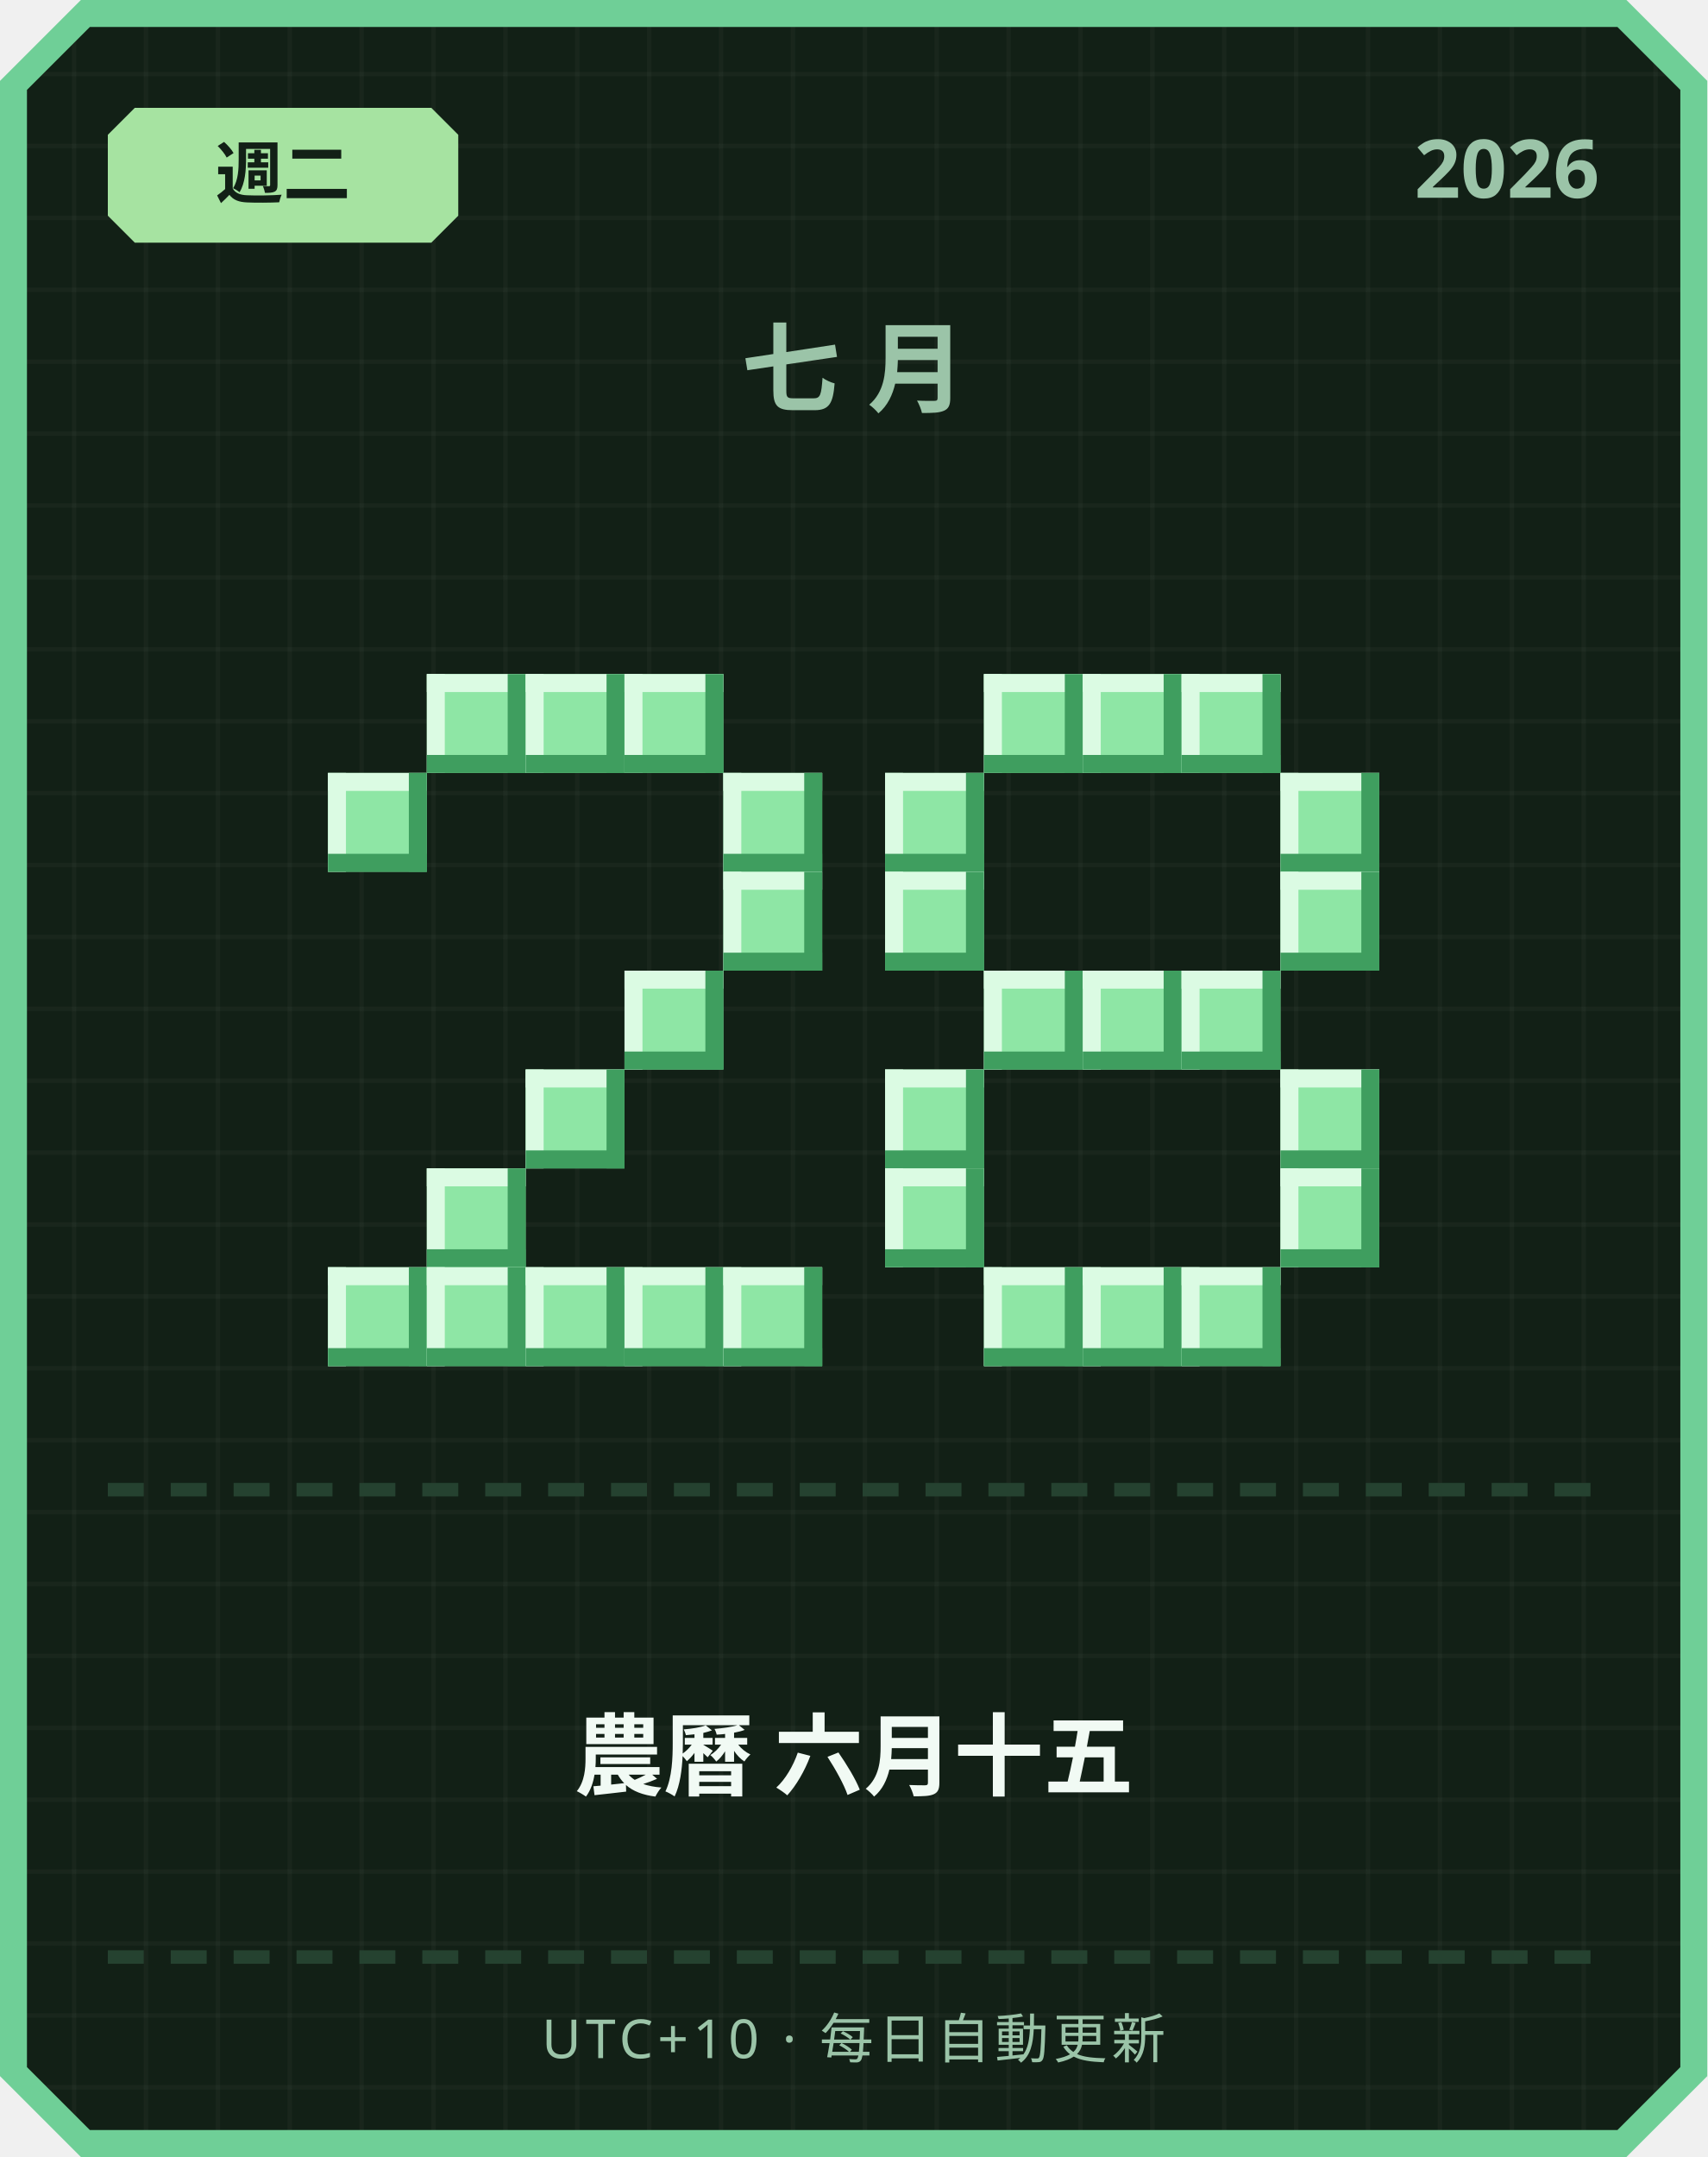
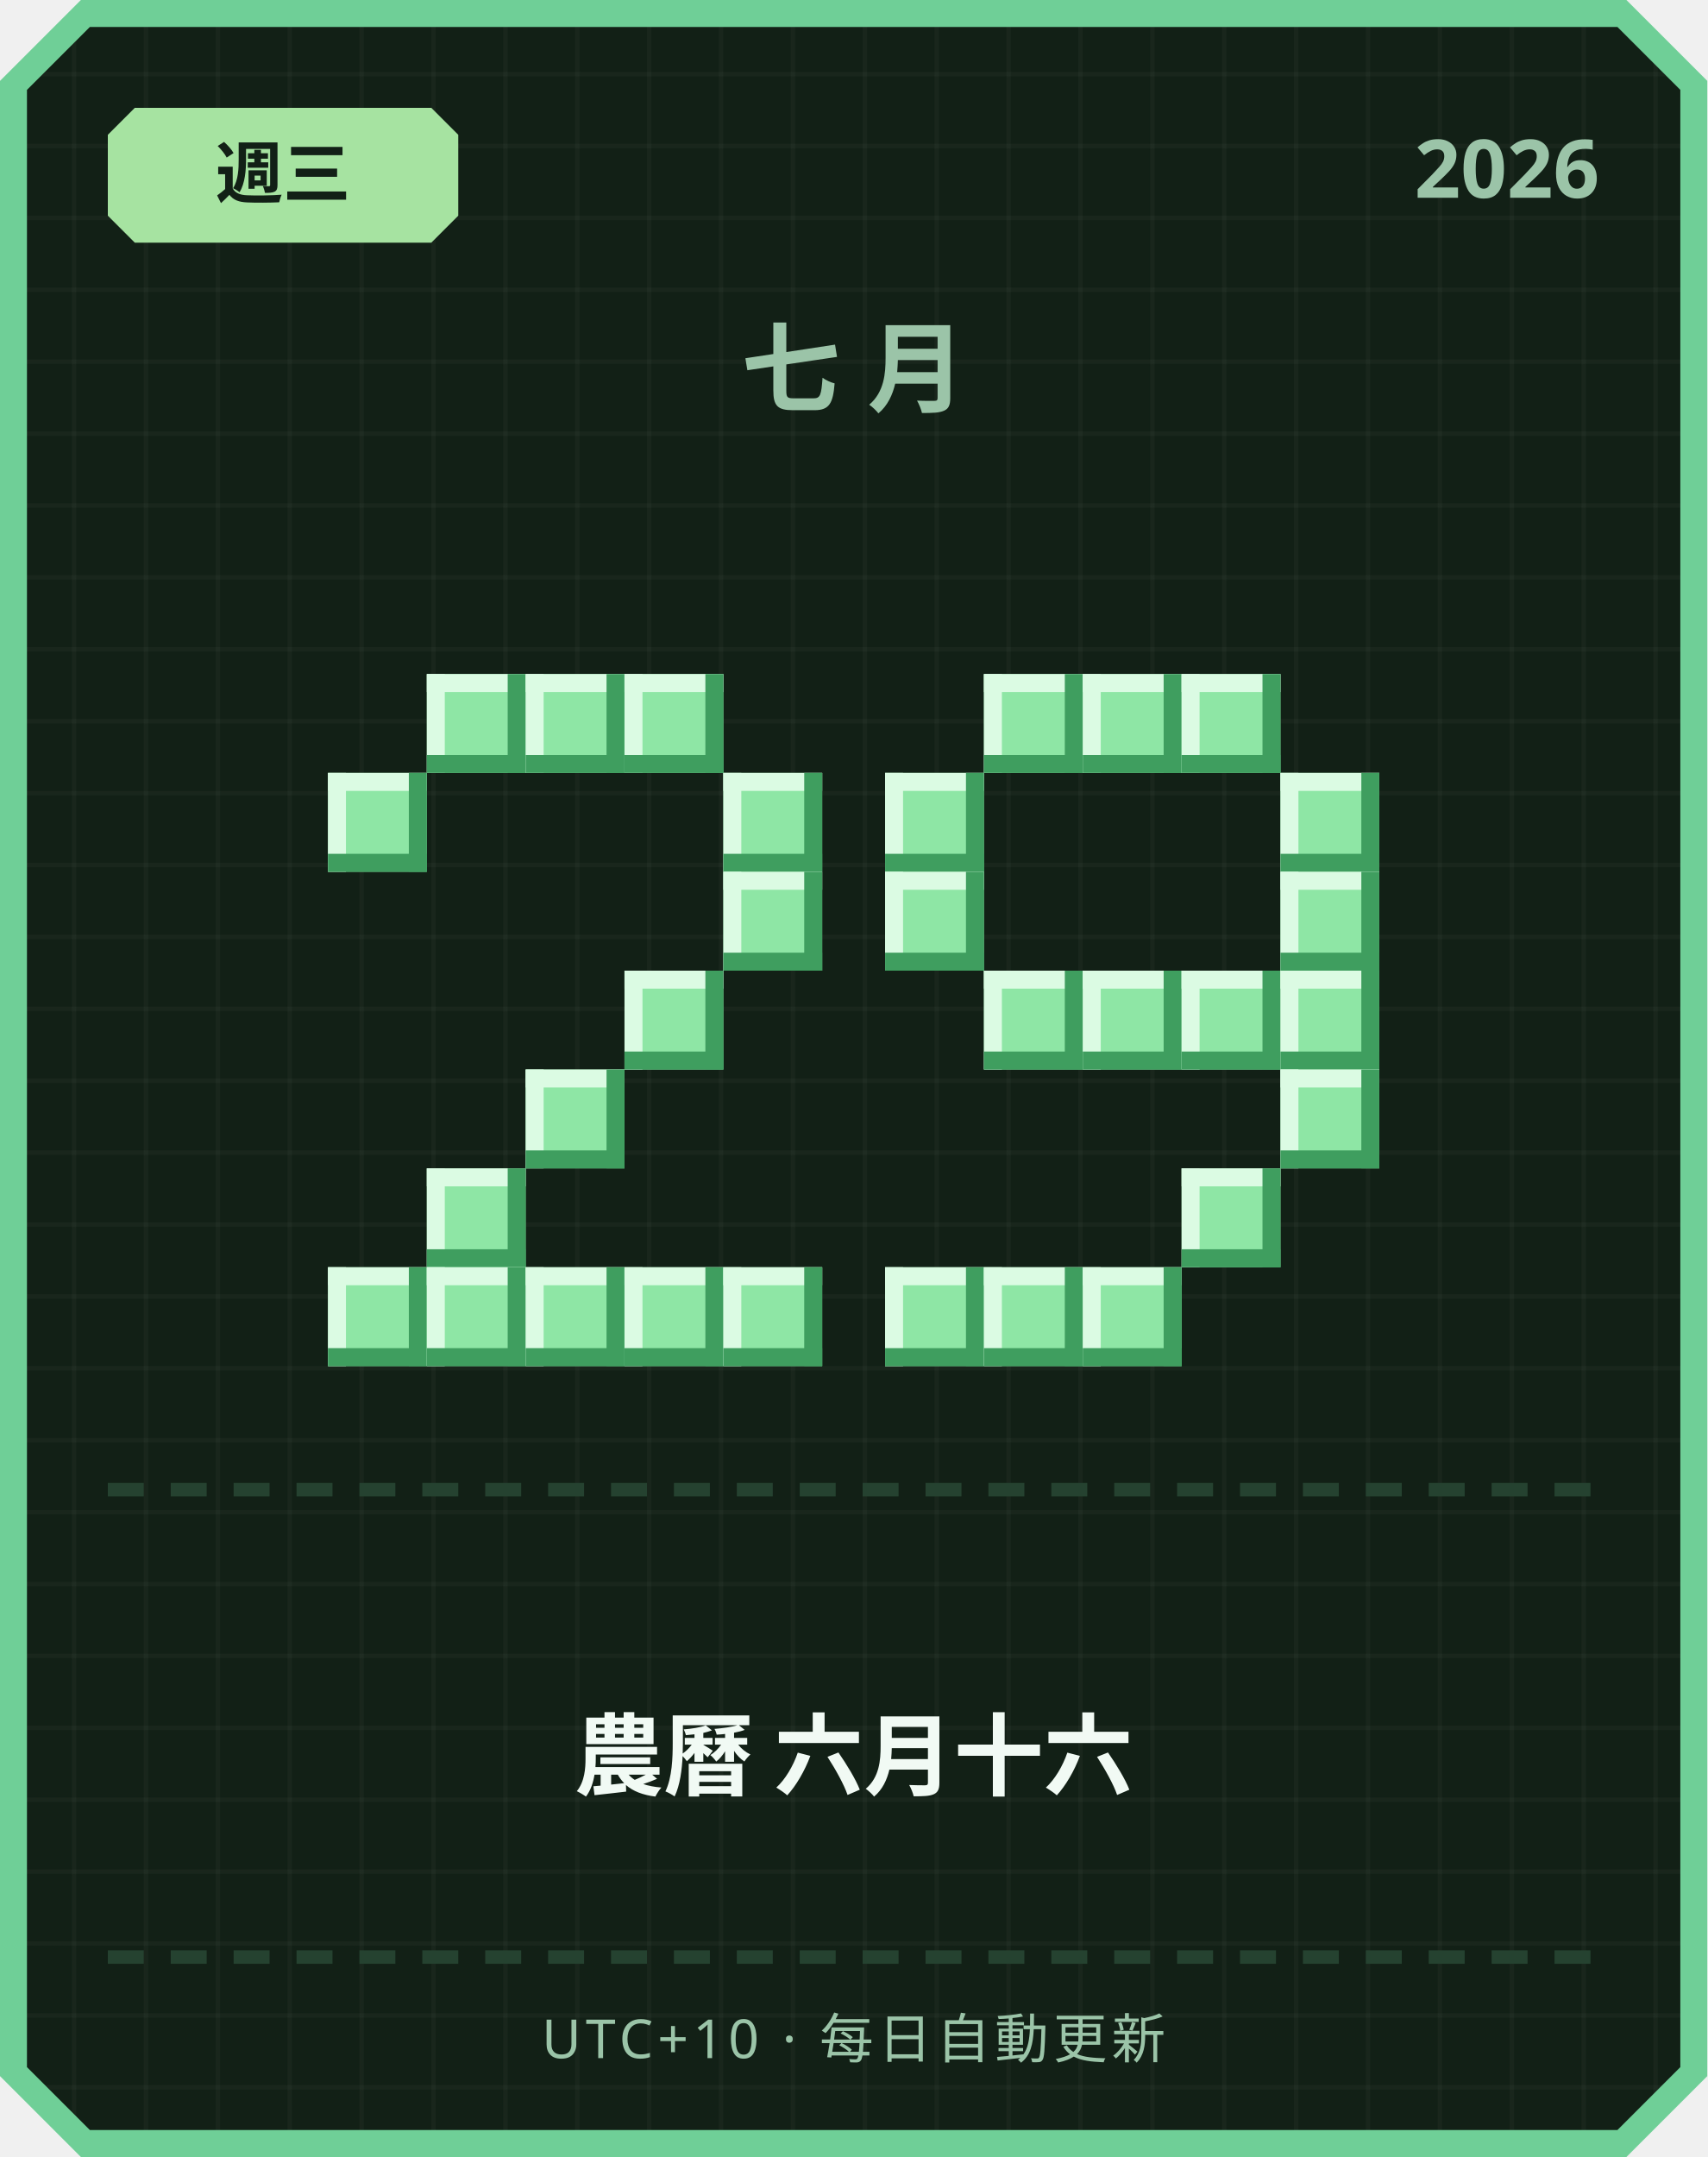
<svg xmlns="http://www.w3.org/2000/svg" width="380" height="480" viewBox="0 0 380 480">
  <defs>
    <pattern id="grid" width="16" height="16" patternUnits="userSpaceOnUse">
      <rect width="16" height="16" fill="#122016" />
      <rect width="1" height="16" fill="#ffffff" opacity="0.03" />
      <rect width="16" height="1" fill="#ffffff" opacity="0.03" />
    </pattern>
  </defs>
  <path d="M 18,0 L 362,0 L 380,18 L 380,462 L 362,480 L 18,480 L 0,462 L 0,18 Z" fill="#6fcf97" />
  <path d="M 20,6 L 360,6 L 374,20 L 374,460 L 360,474 L 20,474 L 6,460 L 6,20 Z" fill="url(#grid)" />
  <path d="M 30,24 L 96,24 L 102,30 L 102,48 L 96,54 L 30,54 L 24,48 L 24,30 Z" fill="#a6e3a1" />
-   <text x="63" y="44" text-anchor="middle" font-family="'Segoe UI', sans-serif" font-size="15" font-weight="700" fill="#122016">週二</text>
+   <text x="63" y="44" text-anchor="middle" font-family="'Segoe UI', sans-serif" font-size="15" font-weight="700" fill="#122016">週三</text>
  <text x="356" y="44" text-anchor="end" font-family="'Segoe UI', sans-serif" font-size="18" font-weight="700" fill="#9bc4a8">2026</text>
  <text x="190" y="90" text-anchor="middle" font-family="'Segoe UI', sans-serif" font-size="22" font-weight="700" letter-spacing="6" fill="#9bc4a8">七月</text>
  <rect x="95" y="150" width="22" height="22" fill="#8ee6a5" />
  <rect x="95" y="150" width="22" height="4" fill="#dbfbe3" />
  <rect x="95" y="150" width="4" height="22" fill="#dbfbe3" />
  <rect x="95" y="168" width="22" height="4" fill="#3f9e5f" />
  <rect x="113" y="150" width="4" height="22" fill="#3f9e5f" />
  <rect x="117" y="150" width="22" height="22" fill="#8ee6a5" />
  <rect x="117" y="150" width="22" height="4" fill="#dbfbe3" />
  <rect x="117" y="150" width="4" height="22" fill="#dbfbe3" />
  <rect x="117" y="168" width="22" height="4" fill="#3f9e5f" />
  <rect x="135" y="150" width="4" height="22" fill="#3f9e5f" />
  <rect x="139" y="150" width="22" height="22" fill="#8ee6a5" />
  <rect x="139" y="150" width="22" height="4" fill="#dbfbe3" />
  <rect x="139" y="150" width="4" height="22" fill="#dbfbe3" />
  <rect x="139" y="168" width="22" height="4" fill="#3f9e5f" />
  <rect x="157" y="150" width="4" height="22" fill="#3f9e5f" />
  <rect x="73" y="172" width="22" height="22" fill="#8ee6a5" />
  <rect x="73" y="172" width="22" height="4" fill="#dbfbe3" />
  <rect x="73" y="172" width="4" height="22" fill="#dbfbe3" />
  <rect x="73" y="190" width="22" height="4" fill="#3f9e5f" />
  <rect x="91" y="172" width="4" height="22" fill="#3f9e5f" />
  <rect x="161" y="172" width="22" height="22" fill="#8ee6a5" />
  <rect x="161" y="172" width="22" height="4" fill="#dbfbe3" />
  <rect x="161" y="172" width="4" height="22" fill="#dbfbe3" />
  <rect x="161" y="190" width="22" height="4" fill="#3f9e5f" />
  <rect x="179" y="172" width="4" height="22" fill="#3f9e5f" />
  <rect x="161" y="194" width="22" height="22" fill="#8ee6a5" />
  <rect x="161" y="194" width="22" height="4" fill="#dbfbe3" />
  <rect x="161" y="194" width="4" height="22" fill="#dbfbe3" />
  <rect x="161" y="212" width="22" height="4" fill="#3f9e5f" />
  <rect x="179" y="194" width="4" height="22" fill="#3f9e5f" />
  <rect x="139" y="216" width="22" height="22" fill="#8ee6a5" />
  <rect x="139" y="216" width="22" height="4" fill="#dbfbe3" />
  <rect x="139" y="216" width="4" height="22" fill="#dbfbe3" />
  <rect x="139" y="234" width="22" height="4" fill="#3f9e5f" />
  <rect x="157" y="216" width="4" height="22" fill="#3f9e5f" />
  <rect x="117" y="238" width="22" height="22" fill="#8ee6a5" />
  <rect x="117" y="238" width="22" height="4" fill="#dbfbe3" />
  <rect x="117" y="238" width="4" height="22" fill="#dbfbe3" />
  <rect x="117" y="256" width="22" height="4" fill="#3f9e5f" />
  <rect x="135" y="238" width="4" height="22" fill="#3f9e5f" />
  <rect x="95" y="260" width="22" height="22" fill="#8ee6a5" />
  <rect x="95" y="260" width="22" height="4" fill="#dbfbe3" />
  <rect x="95" y="260" width="4" height="22" fill="#dbfbe3" />
  <rect x="95" y="278" width="22" height="4" fill="#3f9e5f" />
  <rect x="113" y="260" width="4" height="22" fill="#3f9e5f" />
  <rect x="73" y="282" width="22" height="22" fill="#8ee6a5" />
  <rect x="73" y="282" width="22" height="4" fill="#dbfbe3" />
  <rect x="73" y="282" width="4" height="22" fill="#dbfbe3" />
  <rect x="73" y="300" width="22" height="4" fill="#3f9e5f" />
  <rect x="91" y="282" width="4" height="22" fill="#3f9e5f" />
  <rect x="95" y="282" width="22" height="22" fill="#8ee6a5" />
  <rect x="95" y="282" width="22" height="4" fill="#dbfbe3" />
  <rect x="95" y="282" width="4" height="22" fill="#dbfbe3" />
  <rect x="95" y="300" width="22" height="4" fill="#3f9e5f" />
  <rect x="113" y="282" width="4" height="22" fill="#3f9e5f" />
  <rect x="117" y="282" width="22" height="22" fill="#8ee6a5" />
  <rect x="117" y="282" width="22" height="4" fill="#dbfbe3" />
  <rect x="117" y="282" width="4" height="22" fill="#dbfbe3" />
  <rect x="117" y="300" width="22" height="4" fill="#3f9e5f" />
  <rect x="135" y="282" width="4" height="22" fill="#3f9e5f" />
  <rect x="139" y="282" width="22" height="22" fill="#8ee6a5" />
  <rect x="139" y="282" width="22" height="4" fill="#dbfbe3" />
  <rect x="139" y="282" width="4" height="22" fill="#dbfbe3" />
  <rect x="139" y="300" width="22" height="4" fill="#3f9e5f" />
  <rect x="157" y="282" width="4" height="22" fill="#3f9e5f" />
  <rect x="161" y="282" width="22" height="22" fill="#8ee6a5" />
  <rect x="161" y="282" width="22" height="4" fill="#dbfbe3" />
  <rect x="161" y="282" width="4" height="22" fill="#dbfbe3" />
  <rect x="161" y="300" width="22" height="4" fill="#3f9e5f" />
  <rect x="179" y="282" width="4" height="22" fill="#3f9e5f" />
  <rect x="219" y="150" width="22" height="22" fill="#8ee6a5" />
  <rect x="219" y="150" width="22" height="4" fill="#dbfbe3" />
  <rect x="219" y="150" width="4" height="22" fill="#dbfbe3" />
  <rect x="219" y="168" width="22" height="4" fill="#3f9e5f" />
  <rect x="237" y="150" width="4" height="22" fill="#3f9e5f" />
  <rect x="241" y="150" width="22" height="22" fill="#8ee6a5" />
  <rect x="241" y="150" width="22" height="4" fill="#dbfbe3" />
  <rect x="241" y="150" width="4" height="22" fill="#dbfbe3" />
  <rect x="241" y="168" width="22" height="4" fill="#3f9e5f" />
  <rect x="259" y="150" width="4" height="22" fill="#3f9e5f" />
  <rect x="263" y="150" width="22" height="22" fill="#8ee6a5" />
  <rect x="263" y="150" width="22" height="4" fill="#dbfbe3" />
  <rect x="263" y="150" width="4" height="22" fill="#dbfbe3" />
  <rect x="263" y="168" width="22" height="4" fill="#3f9e5f" />
  <rect x="281" y="150" width="4" height="22" fill="#3f9e5f" />
  <rect x="197" y="172" width="22" height="22" fill="#8ee6a5" />
  <rect x="197" y="172" width="22" height="4" fill="#dbfbe3" />
  <rect x="197" y="172" width="4" height="22" fill="#dbfbe3" />
  <rect x="197" y="190" width="22" height="4" fill="#3f9e5f" />
  <rect x="215" y="172" width="4" height="22" fill="#3f9e5f" />
  <rect x="285" y="172" width="22" height="22" fill="#8ee6a5" />
  <rect x="285" y="172" width="22" height="4" fill="#dbfbe3" />
  <rect x="285" y="172" width="4" height="22" fill="#dbfbe3" />
  <rect x="285" y="190" width="22" height="4" fill="#3f9e5f" />
  <rect x="303" y="172" width="4" height="22" fill="#3f9e5f" />
  <rect x="197" y="194" width="22" height="22" fill="#8ee6a5" />
  <rect x="197" y="194" width="22" height="4" fill="#dbfbe3" />
  <rect x="197" y="194" width="4" height="22" fill="#dbfbe3" />
  <rect x="197" y="212" width="22" height="4" fill="#3f9e5f" />
  <rect x="215" y="194" width="4" height="22" fill="#3f9e5f" />
  <rect x="285" y="194" width="22" height="22" fill="#8ee6a5" />
  <rect x="285" y="194" width="22" height="4" fill="#dbfbe3" />
  <rect x="285" y="194" width="4" height="22" fill="#dbfbe3" />
  <rect x="285" y="212" width="22" height="4" fill="#3f9e5f" />
  <rect x="303" y="194" width="4" height="22" fill="#3f9e5f" />
  <rect x="219" y="216" width="22" height="22" fill="#8ee6a5" />
  <rect x="219" y="216" width="22" height="4" fill="#dbfbe3" />
  <rect x="219" y="216" width="4" height="22" fill="#dbfbe3" />
  <rect x="219" y="234" width="22" height="4" fill="#3f9e5f" />
  <rect x="237" y="216" width="4" height="22" fill="#3f9e5f" />
  <rect x="241" y="216" width="22" height="22" fill="#8ee6a5" />
  <rect x="241" y="216" width="22" height="4" fill="#dbfbe3" />
  <rect x="241" y="216" width="4" height="22" fill="#dbfbe3" />
  <rect x="241" y="234" width="22" height="4" fill="#3f9e5f" />
  <rect x="259" y="216" width="4" height="22" fill="#3f9e5f" />
  <rect x="263" y="216" width="22" height="22" fill="#8ee6a5" />
  <rect x="263" y="216" width="22" height="4" fill="#dbfbe3" />
  <rect x="263" y="216" width="4" height="22" fill="#dbfbe3" />
  <rect x="263" y="234" width="22" height="4" fill="#3f9e5f" />
  <rect x="281" y="216" width="4" height="22" fill="#3f9e5f" />
-   <rect x="197" y="238" width="22" height="22" fill="#8ee6a5" />
-   <rect x="197" y="238" width="22" height="4" fill="#dbfbe3" />
-   <rect x="197" y="238" width="4" height="22" fill="#dbfbe3" />
-   <rect x="197" y="256" width="22" height="4" fill="#3f9e5f" />
-   <rect x="215" y="238" width="4" height="22" fill="#3f9e5f" />
+   <rect x="285" y="216" width="22" height="22" fill="#8ee6a5" />
+   <rect x="285" y="216" width="22" height="4" fill="#dbfbe3" />
+   <rect x="285" y="216" width="4" height="22" fill="#dbfbe3" />
+   <rect x="285" y="234" width="22" height="4" fill="#3f9e5f" />
+   <rect x="303" y="216" width="4" height="22" fill="#3f9e5f" />
  <rect x="285" y="238" width="22" height="22" fill="#8ee6a5" />
  <rect x="285" y="238" width="22" height="4" fill="#dbfbe3" />
  <rect x="285" y="238" width="4" height="22" fill="#dbfbe3" />
  <rect x="285" y="256" width="22" height="4" fill="#3f9e5f" />
  <rect x="303" y="238" width="4" height="22" fill="#3f9e5f" />
-   <rect x="197" y="260" width="22" height="22" fill="#8ee6a5" />
-   <rect x="197" y="260" width="22" height="4" fill="#dbfbe3" />
-   <rect x="197" y="260" width="4" height="22" fill="#dbfbe3" />
-   <rect x="197" y="278" width="22" height="4" fill="#3f9e5f" />
-   <rect x="215" y="260" width="4" height="22" fill="#3f9e5f" />
-   <rect x="285" y="260" width="22" height="22" fill="#8ee6a5" />
-   <rect x="285" y="260" width="22" height="4" fill="#dbfbe3" />
-   <rect x="285" y="260" width="4" height="22" fill="#dbfbe3" />
-   <rect x="285" y="278" width="22" height="4" fill="#3f9e5f" />
-   <rect x="303" y="260" width="4" height="22" fill="#3f9e5f" />
+   <rect x="263" y="260" width="22" height="22" fill="#8ee6a5" />
+   <rect x="263" y="260" width="22" height="4" fill="#dbfbe3" />
+   <rect x="263" y="260" width="4" height="22" fill="#dbfbe3" />
+   <rect x="263" y="278" width="22" height="4" fill="#3f9e5f" />
+   <rect x="281" y="260" width="4" height="22" fill="#3f9e5f" />
+   <rect x="197" y="282" width="22" height="22" fill="#8ee6a5" />
+   <rect x="197" y="282" width="22" height="4" fill="#dbfbe3" />
+   <rect x="197" y="282" width="4" height="22" fill="#dbfbe3" />
+   <rect x="197" y="300" width="22" height="4" fill="#3f9e5f" />
+   <rect x="215" y="282" width="4" height="22" fill="#3f9e5f" />
  <rect x="219" y="282" width="22" height="22" fill="#8ee6a5" />
  <rect x="219" y="282" width="22" height="4" fill="#dbfbe3" />
  <rect x="219" y="282" width="4" height="22" fill="#dbfbe3" />
  <rect x="219" y="300" width="22" height="4" fill="#3f9e5f" />
  <rect x="237" y="282" width="4" height="22" fill="#3f9e5f" />
  <rect x="241" y="282" width="22" height="22" fill="#8ee6a5" />
  <rect x="241" y="282" width="22" height="4" fill="#dbfbe3" />
  <rect x="241" y="282" width="4" height="22" fill="#dbfbe3" />
  <rect x="241" y="300" width="22" height="4" fill="#3f9e5f" />
  <rect x="259" y="282" width="4" height="22" fill="#3f9e5f" />
-   <rect x="263" y="282" width="22" height="22" fill="#8ee6a5" />
-   <rect x="263" y="282" width="22" height="4" fill="#dbfbe3" />
-   <rect x="263" y="282" width="4" height="22" fill="#dbfbe3" />
-   <rect x="263" y="300" width="22" height="4" fill="#3f9e5f" />
-   <rect x="281" y="282" width="4" height="22" fill="#3f9e5f" />
  <rect x="24" y="330" width="8" height="3" fill="#254230" />
  <rect x="38" y="330" width="8" height="3" fill="#254230" />
  <rect x="52" y="330" width="8" height="3" fill="#254230" />
  <rect x="66" y="330" width="8" height="3" fill="#254230" />
  <rect x="80" y="330" width="8" height="3" fill="#254230" />
  <rect x="94" y="330" width="8" height="3" fill="#254230" />
  <rect x="108" y="330" width="8" height="3" fill="#254230" />
  <rect x="122" y="330" width="8" height="3" fill="#254230" />
  <rect x="136" y="330" width="8" height="3" fill="#254230" />
  <rect x="150" y="330" width="8" height="3" fill="#254230" />
  <rect x="164" y="330" width="8" height="3" fill="#254230" />
  <rect x="178" y="330" width="8" height="3" fill="#254230" />
  <rect x="192" y="330" width="8" height="3" fill="#254230" />
  <rect x="206" y="330" width="8" height="3" fill="#254230" />
  <rect x="220" y="330" width="8" height="3" fill="#254230" />
  <rect x="234" y="330" width="8" height="3" fill="#254230" />
  <rect x="248" y="330" width="8" height="3" fill="#254230" />
  <rect x="262" y="330" width="8" height="3" fill="#254230" />
  <rect x="276" y="330" width="8" height="3" fill="#254230" />
  <rect x="290" y="330" width="8" height="3" fill="#254230" />
  <rect x="304" y="330" width="8" height="3" fill="#254230" />
  <rect x="318" y="330" width="8" height="3" fill="#254230" />
  <rect x="332" y="330" width="8" height="3" fill="#254230" />
  <rect x="346" y="330" width="8" height="3" fill="#254230" />
-   <text x="190" y="398" text-anchor="middle" font-family="'Segoe UI', 'Microsoft JhengHei', sans-serif" font-size="20" font-weight="700" fill="#f1faf4">農曆 六月十五</text>
+   <text x="190" y="398" text-anchor="middle" font-family="'Segoe UI', 'Microsoft JhengHei', sans-serif" font-size="20" font-weight="700" fill="#f1faf4">農曆 六月十六</text>
  <rect x="24" y="434" width="8" height="3" fill="#254230" />
  <rect x="38" y="434" width="8" height="3" fill="#254230" />
  <rect x="52" y="434" width="8" height="3" fill="#254230" />
  <rect x="66" y="434" width="8" height="3" fill="#254230" />
  <rect x="80" y="434" width="8" height="3" fill="#254230" />
  <rect x="94" y="434" width="8" height="3" fill="#254230" />
  <rect x="108" y="434" width="8" height="3" fill="#254230" />
  <rect x="122" y="434" width="8" height="3" fill="#254230" />
  <rect x="136" y="434" width="8" height="3" fill="#254230" />
  <rect x="150" y="434" width="8" height="3" fill="#254230" />
  <rect x="164" y="434" width="8" height="3" fill="#254230" />
  <rect x="178" y="434" width="8" height="3" fill="#254230" />
  <rect x="192" y="434" width="8" height="3" fill="#254230" />
  <rect x="206" y="434" width="8" height="3" fill="#254230" />
  <rect x="220" y="434" width="8" height="3" fill="#254230" />
  <rect x="234" y="434" width="8" height="3" fill="#254230" />
  <rect x="248" y="434" width="8" height="3" fill="#254230" />
  <rect x="262" y="434" width="8" height="3" fill="#254230" />
  <rect x="276" y="434" width="8" height="3" fill="#254230" />
  <rect x="290" y="434" width="8" height="3" fill="#254230" />
  <rect x="304" y="434" width="8" height="3" fill="#254230" />
  <rect x="318" y="434" width="8" height="3" fill="#254230" />
  <rect x="332" y="434" width="8" height="3" fill="#254230" />
  <rect x="346" y="434" width="8" height="3" fill="#254230" />
  <text x="190" y="458" text-anchor="middle" font-family="'Segoe UI', sans-serif" font-size="12" letter-spacing="1" fill="#9bc4a8">UTC+10 · 每日自動更新</text>
</svg>
